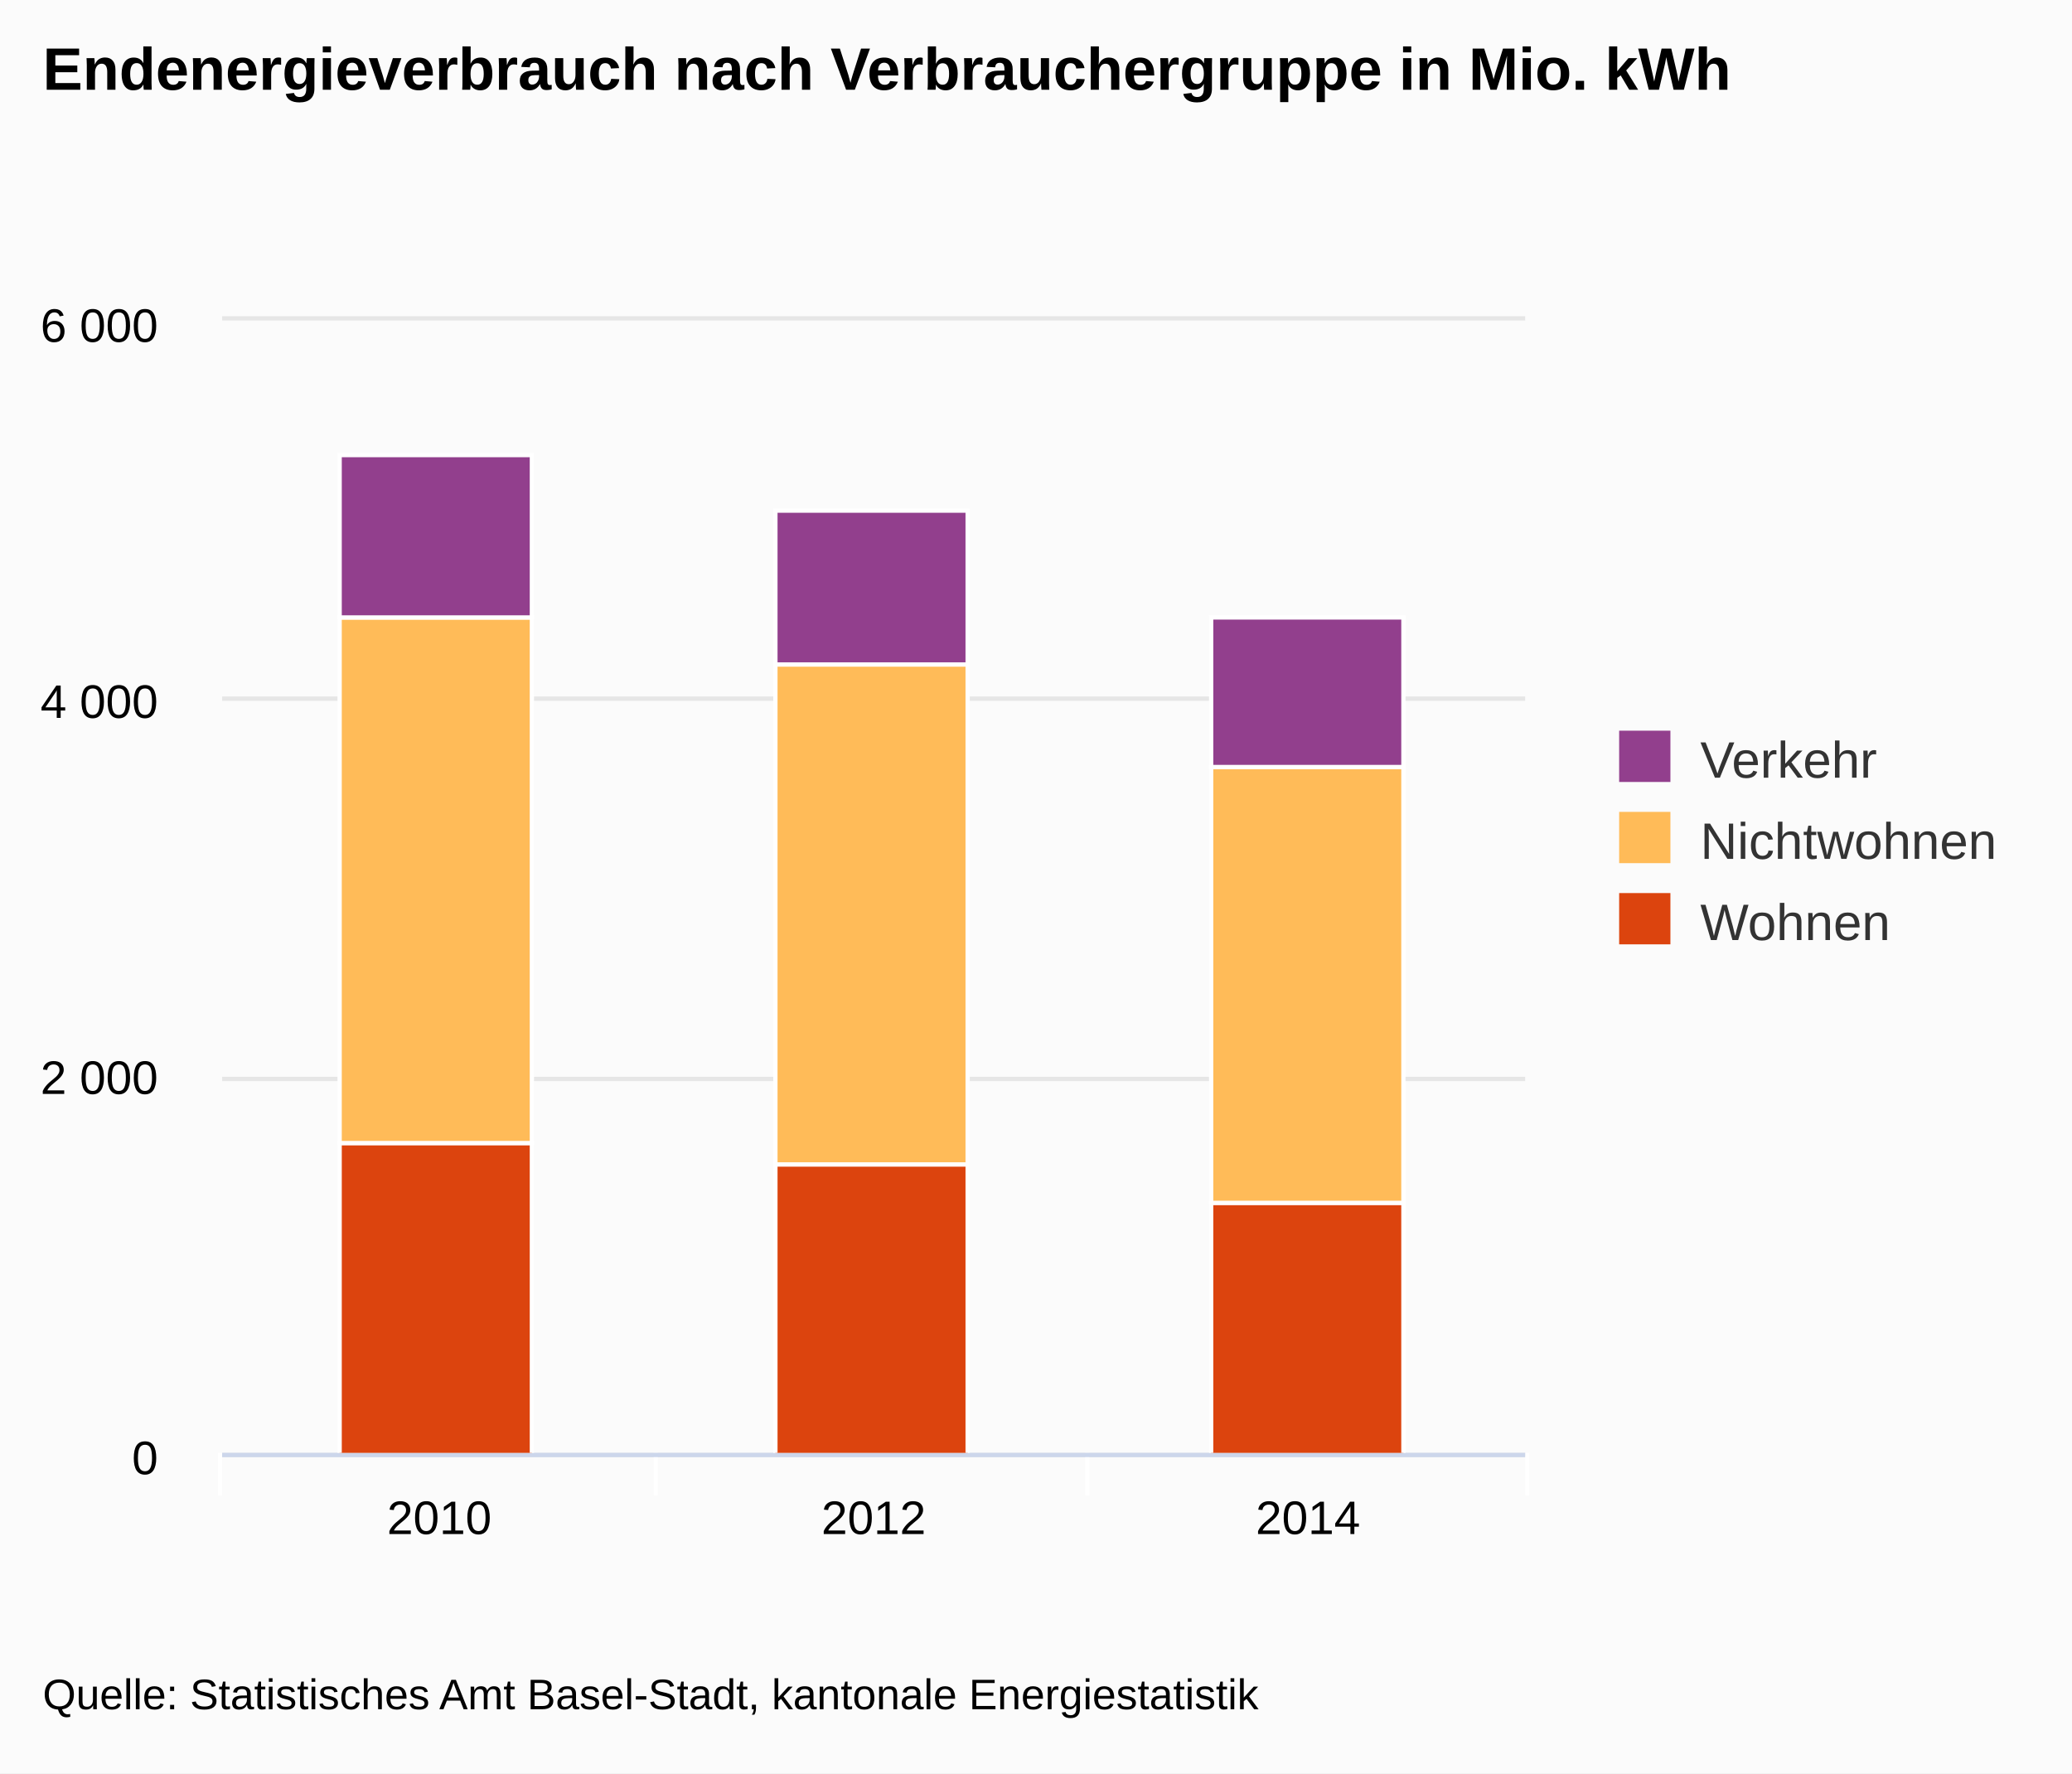
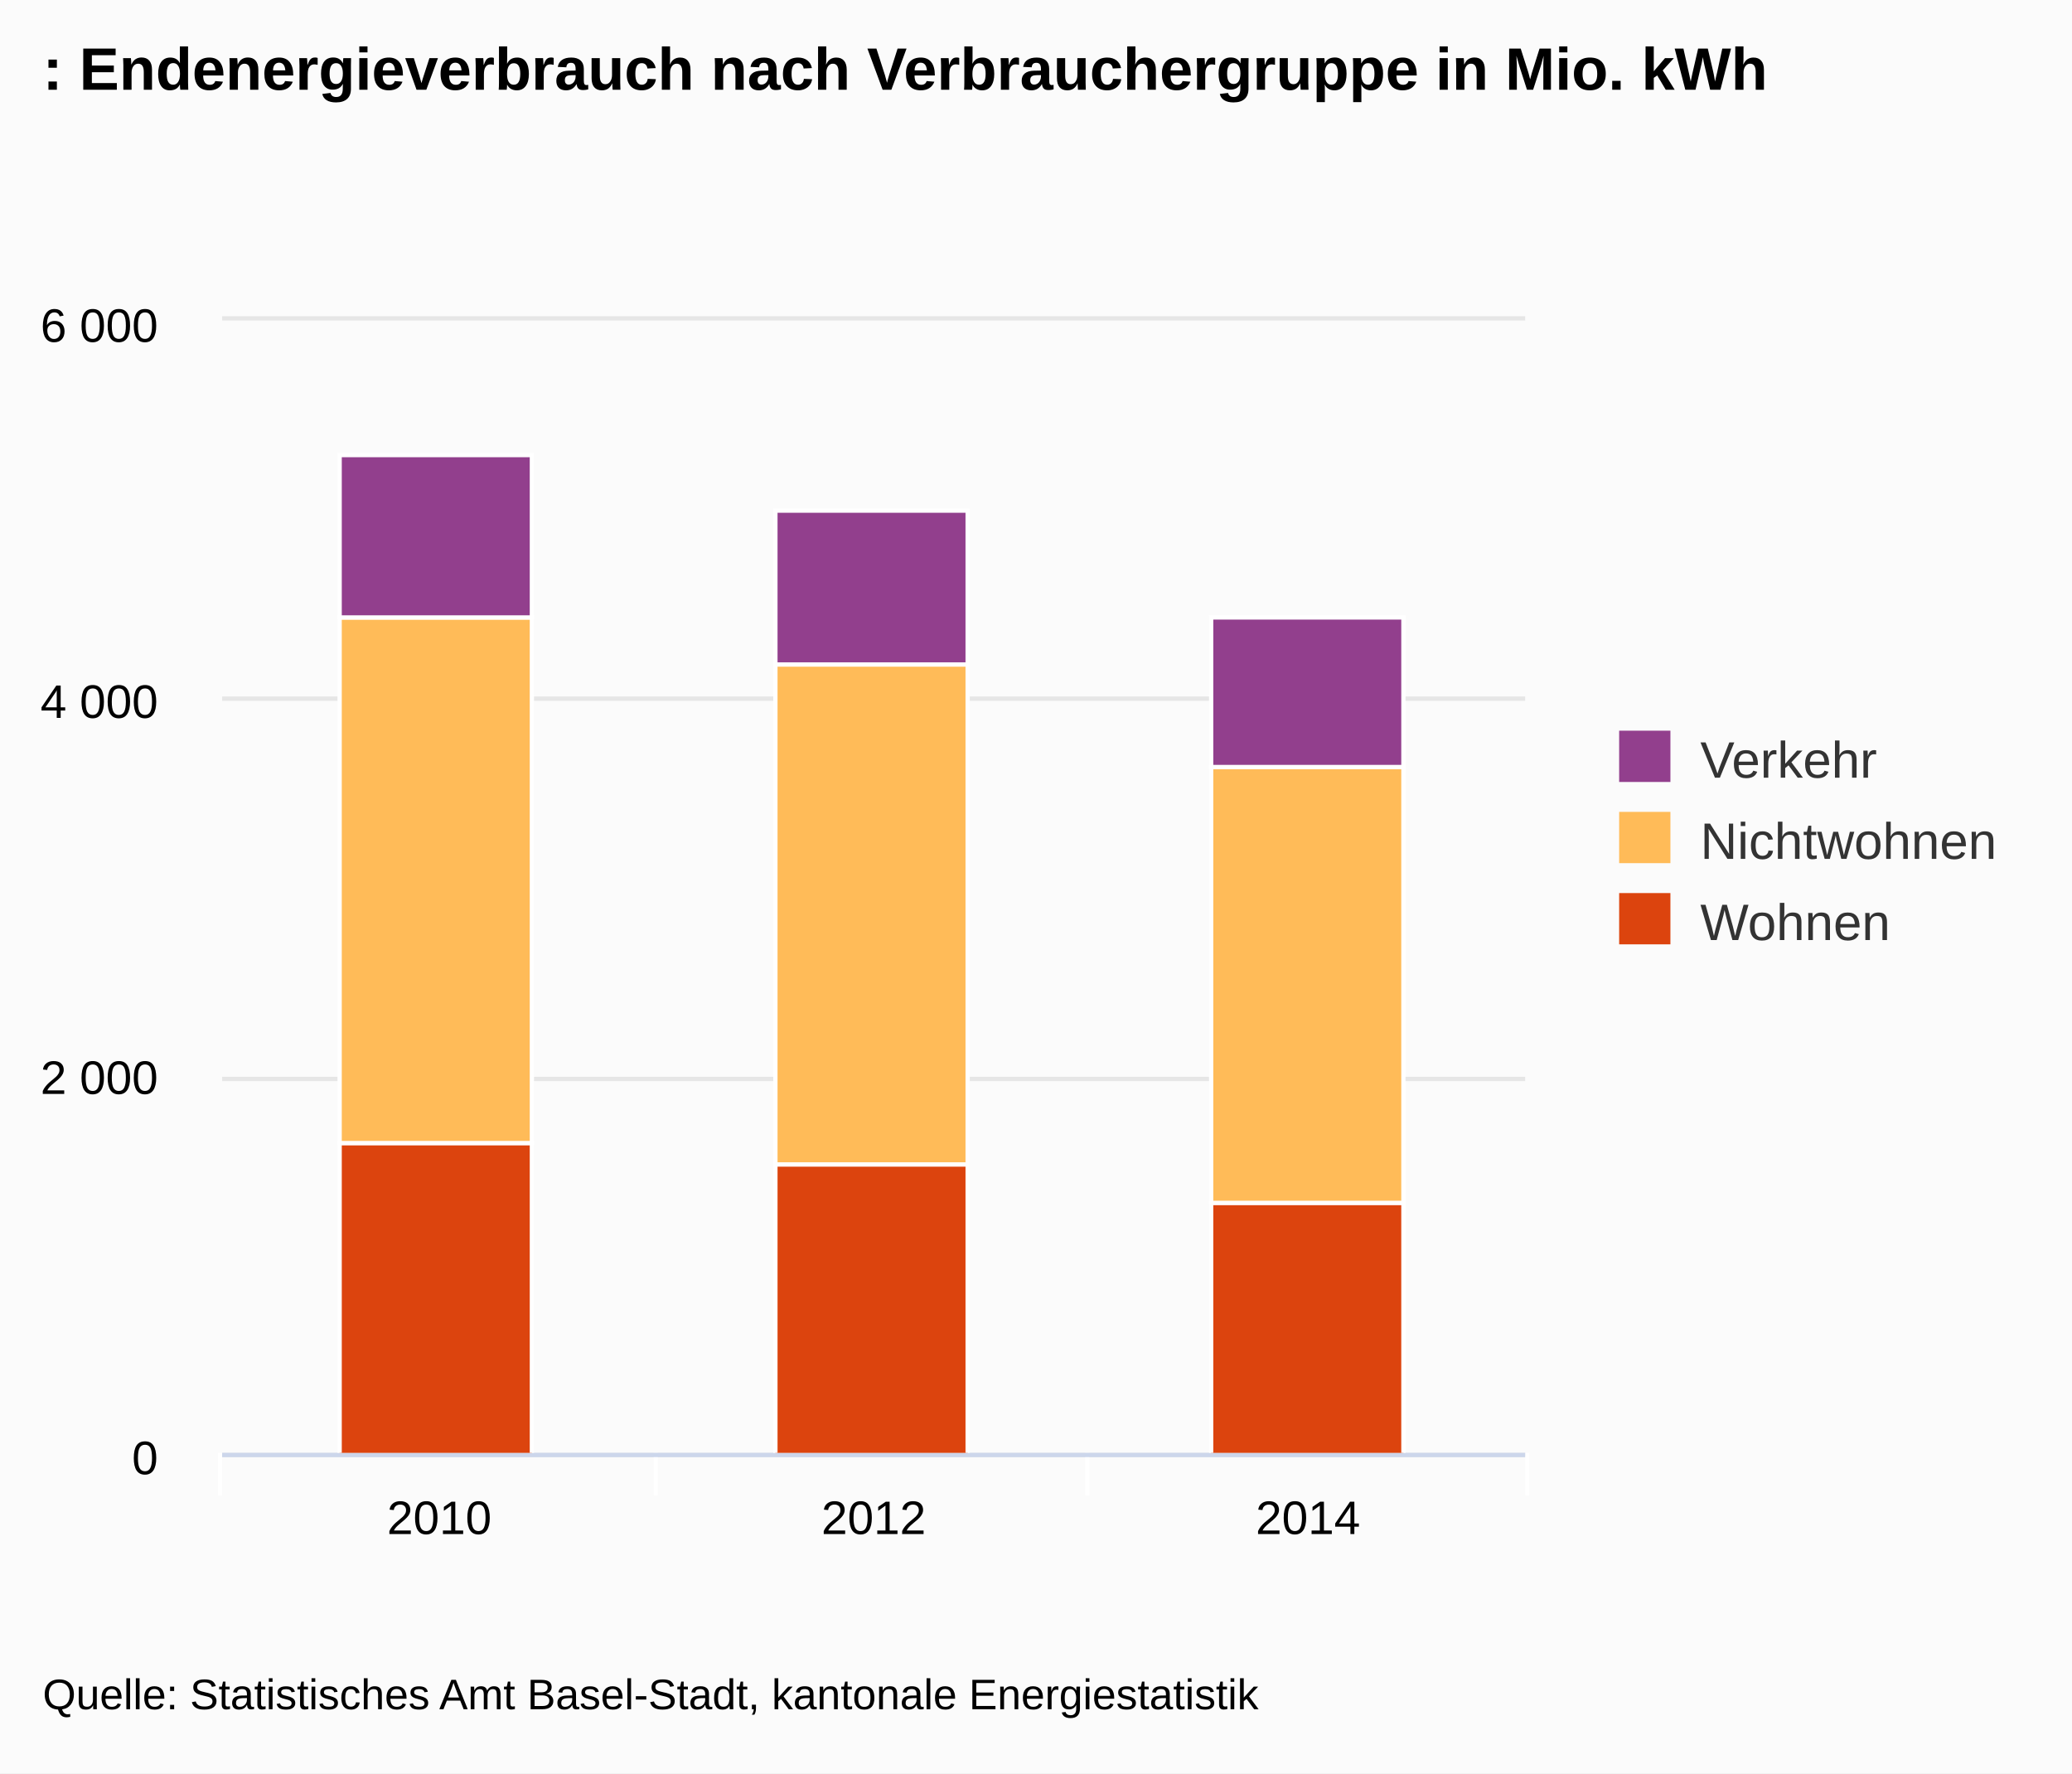
<svg xmlns="http://www.w3.org/2000/svg" class="highcharts-root" viewBox="0 0 485 415" font-family="Arial" font-size="12">
  <defs>
    <clipPath id="a">
      <path fill="none" d="M0 0h305v265H0z" />
    </clipPath>
  </defs>
  <rect fill="#fbfbfb" class="highcharts-background" width="485" height="415" rx="0" ry="0" />
  <path fill="none" class="highcharts-plot-background" d="M52 75h305v265H52z" />
  <g class="highcharts-grid highcharts-xaxis-grid">
    <path fill="none" class="highcharts-grid-line" d="M153.5 75v265m101-265v265m102-265v265M51.5 75v265" />
  </g>
  <g class="highcharts-grid highcharts-yaxis-grid">
    <path fill="none" stroke="#e6e6e6" class="highcharts-grid-line" d="M52 340.5h305m-305-88h305m-305-89h305m-305-89h305" />
  </g>
  <path fill="none" class="highcharts-plot-border" d="M52 75h305v265H52z" />
  <g class="highcharts-axis highcharts-xaxis">
    <path fill="none" class="highcharts-tick" stroke="#FFF" d="M153.5 340v10m101-10v10m103-10v10m-306-10v10" />
    <path fill="none" class="highcharts-axis-line" stroke="#ccd6eb" d="M52 340.5h305" />
  </g>
  <g class="highcharts-axis highcharts-yaxis">
    <path fill="none" class="highcharts-axis-line" d="M52 75v265" />
  </g>
  <g class="highcharts-series-group">
    <g class="highcharts-series highcharts-series-0 highcharts-column-series highcharts-color-undefined highcharts-tracker" transform="translate(52 75)" clip-path="url(#a)">
      <path fill="#DC440E" class="highcharts-point" stroke="#fff" d="M27.5 192.5h45v73h-45zm102 5h45v68h-45zm102 9h45v59h-45z" />
    </g>
    <g class="highcharts-series highcharts-series-1 highcharts-column-series highcharts-color-undefined highcharts-tracker" transform="translate(52 75)" clip-path="url(#a)">
      <path fill="#FFBB58" class="highcharts-point" stroke="#fff" d="M27.5 69.5h45v123h-45zm102 11h45v117h-45zm102 24h45v102h-45z" />
    </g>
    <g class="highcharts-series highcharts-series-2 highcharts-column-series highcharts-color-undefined highcharts-tracker" transform="translate(52 75)" clip-path="url(#a)">
      <path fill="#923F8D" class="highcharts-point" stroke="#fff" d="M27.5 31.5h45v38h-45zm102 13h45v36h-45zm102 25h45v35h-45z" />
    </g>
  </g>
  <text x="10" class="highcharts-title" y="21" color="#000" font-size="14" font-weight="700">
-     <tspan>Endenergieverbrauch nach Verbrauchergruppe in Mio. kWh</tspan>
+     <tspan>: Endenergieverbrauch nach Verbrauchergruppe in Mio. kWh</tspan>
  </text>
  <g class="highcharts-legend" transform="translate(369 164)">
    <rect fill="none" class="highcharts-legend-box" rx="0" ry="0" width="106" height="68" />
    <g class="highcharts-legend-item highcharts-column-series highcharts-color-undefined highcharts-series-2">
      <text x="21" y="15" color="#333" font-weight="400" cursor="pointer" fill="#333" transform="translate(8 3)">
                Verkehr
            </text>
      <path fill="#923F8D" class="highcharts-point" d="M10 7h12v12H10z" />
    </g>
    <g class="highcharts-legend-item highcharts-column-series highcharts-color-undefined highcharts-series-1">
      <text x="21" y="15" color="#333" font-weight="400" cursor="pointer" fill="#333" transform="translate(8 22)">
                Nichtwohnen
            </text>
      <path fill="#FFBB58" class="highcharts-point" d="M10 26h12v12H10z" />
    </g>
    <g class="highcharts-legend-item highcharts-column-series highcharts-color-undefined highcharts-series-0">
      <text x="21" y="15" color="#333" font-weight="400" cursor="pointer" fill="#333" transform="translate(8 41)">
                Wohnen
            </text>
      <path fill="#DC440E" class="highcharts-point" d="M10 45h12v12H10z" />
    </g>
  </g>
  <g class="highcharts-axis-labels highcharts-xaxis-labels" text-anchor="middle" color="#000" cursor="default" font-size="11">
    <text x="102.833" y="359">
      <tspan>2010</tspan>
    </text>
    <text x="204.5" y="359">
      <tspan>2012</tspan>
    </text>
    <text x="306.167" y="359">
      <tspan>2014</tspan>
    </text>
  </g>
  <g class="highcharts-axis-labels highcharts-yaxis-labels" text-anchor="end" color="#000" cursor="default" font-size="11">
    <text x="37" y="345">
      <tspan>0</tspan>
    </text>
    <text x="37" y="256">
      <tspan>2 000</tspan>
    </text>
    <text x="37" y="168">
      <tspan>4 000</tspan>
    </text>
    <text x="37" y="80">
      <tspan>6 000</tspan>
    </text>
  </g>
  <text x="10" class="highcharts-credits" y="400" cursor="default" color="#000" font-size="10">
    <tspan>Quelle: Statistisches Amt Basel-Stadt, kantonale Energiestatistik</tspan>
  </text>
</svg>
